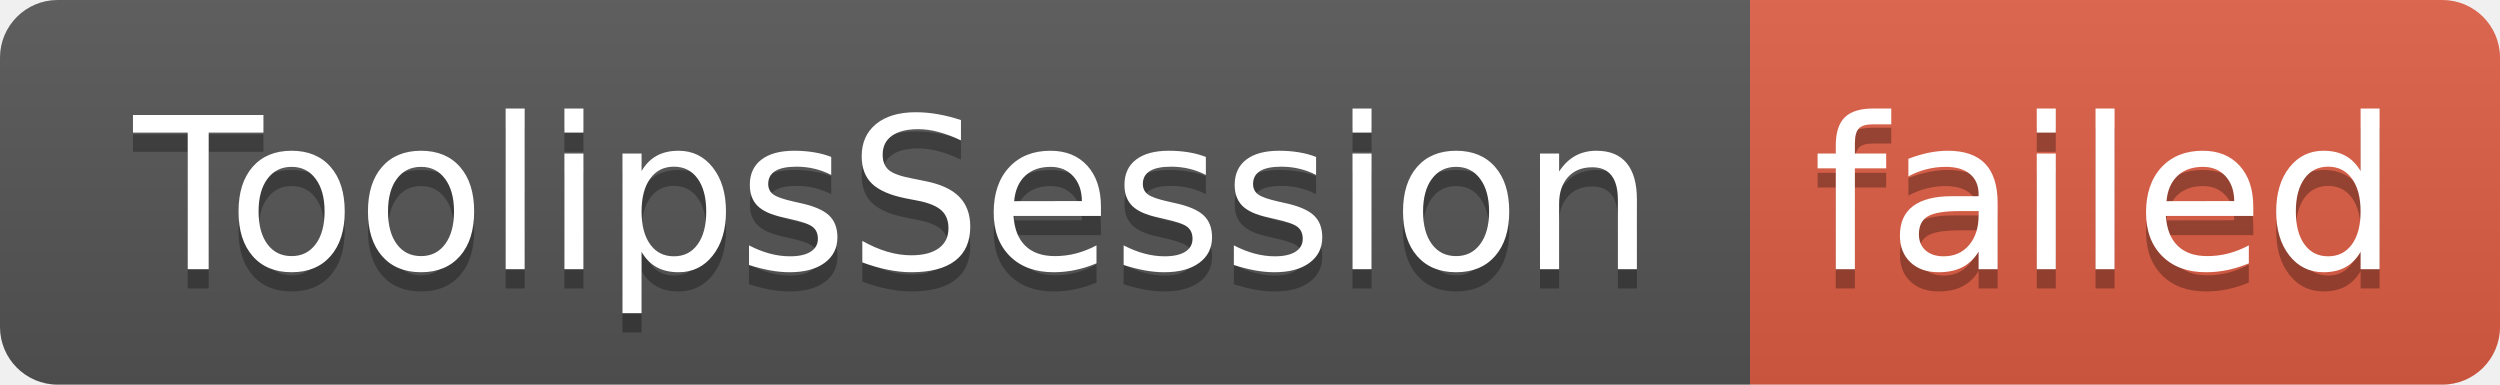
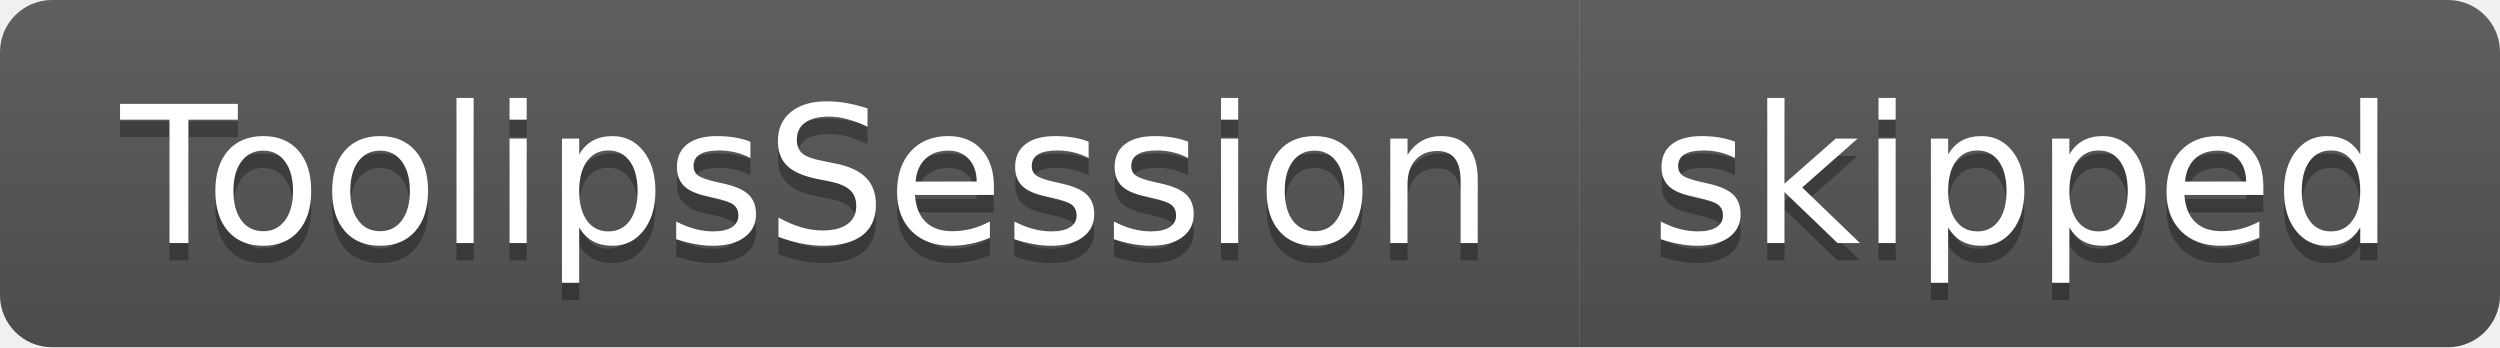
- <svg xmlns="http://www.w3.org/2000/svg" width="130" height="20" role="img" aria-label="ToolipsSession: failed">
+ <svg xmlns="http://www.w3.org/2000/svg" width="144" height="20" role="img" aria-label="ToolipsSession: skipped">
  <linearGradient id="s" x2="0" y2="100%">
    <stop offset="0" stop-color="#bbb" stop-opacity=".1" />
    <stop offset="1" stop-opacity=".1" />
  </linearGradient>
  <clipPath id="r">
-     <rect width="130" height="20" rx="3" fill="#fff" />
+     <rect width="144" height="20" rx="3" fill="#fff" />
  </clipPath>
  <g clip-path="url(#r)">
    <rect width="91" height="20" fill="#555" />
-     <rect x="91" width="39" height="20" fill="#e05d44" />
-     <rect width="130" height="20" fill="url(#s)" />
+     <rect x="91" width="53" height="20" fill="#555" />
+     <rect width="144" height="20" fill="url(#s)" />
  </g>
  <g fill="#fff" text-anchor="middle" font-family="Verdana,Geneva,DejaVu Sans,sans-serif" text-rendering="geometricPrecision" font-size="110">
    <text aria-hidden="true" x="465" y="150" fill="#010101" fill-opacity=".3" transform="scale(.1)" textLength="810">ToolipsSession</text>
    <text x="465" y="140" transform="scale(.1)" fill="#fff" textLength="810">ToolipsSession</text>
-     <text aria-hidden="true" x="1095" y="150" fill="#010101" fill-opacity=".3" transform="scale(.1)" textLength="290">failed</text>
-     <text x="1095" y="140" transform="scale(.1)" fill="#fff" textLength="290">failed</text>
+     <text aria-hidden="true" x="1165" y="150" fill="#010101" fill-opacity=".3" transform="scale(.1)" textLength="430">skipped</text>
+     <text x="1165" y="140" transform="scale(.1)" fill="#fff" textLength="430">skipped</text>
  </g>
</svg>
